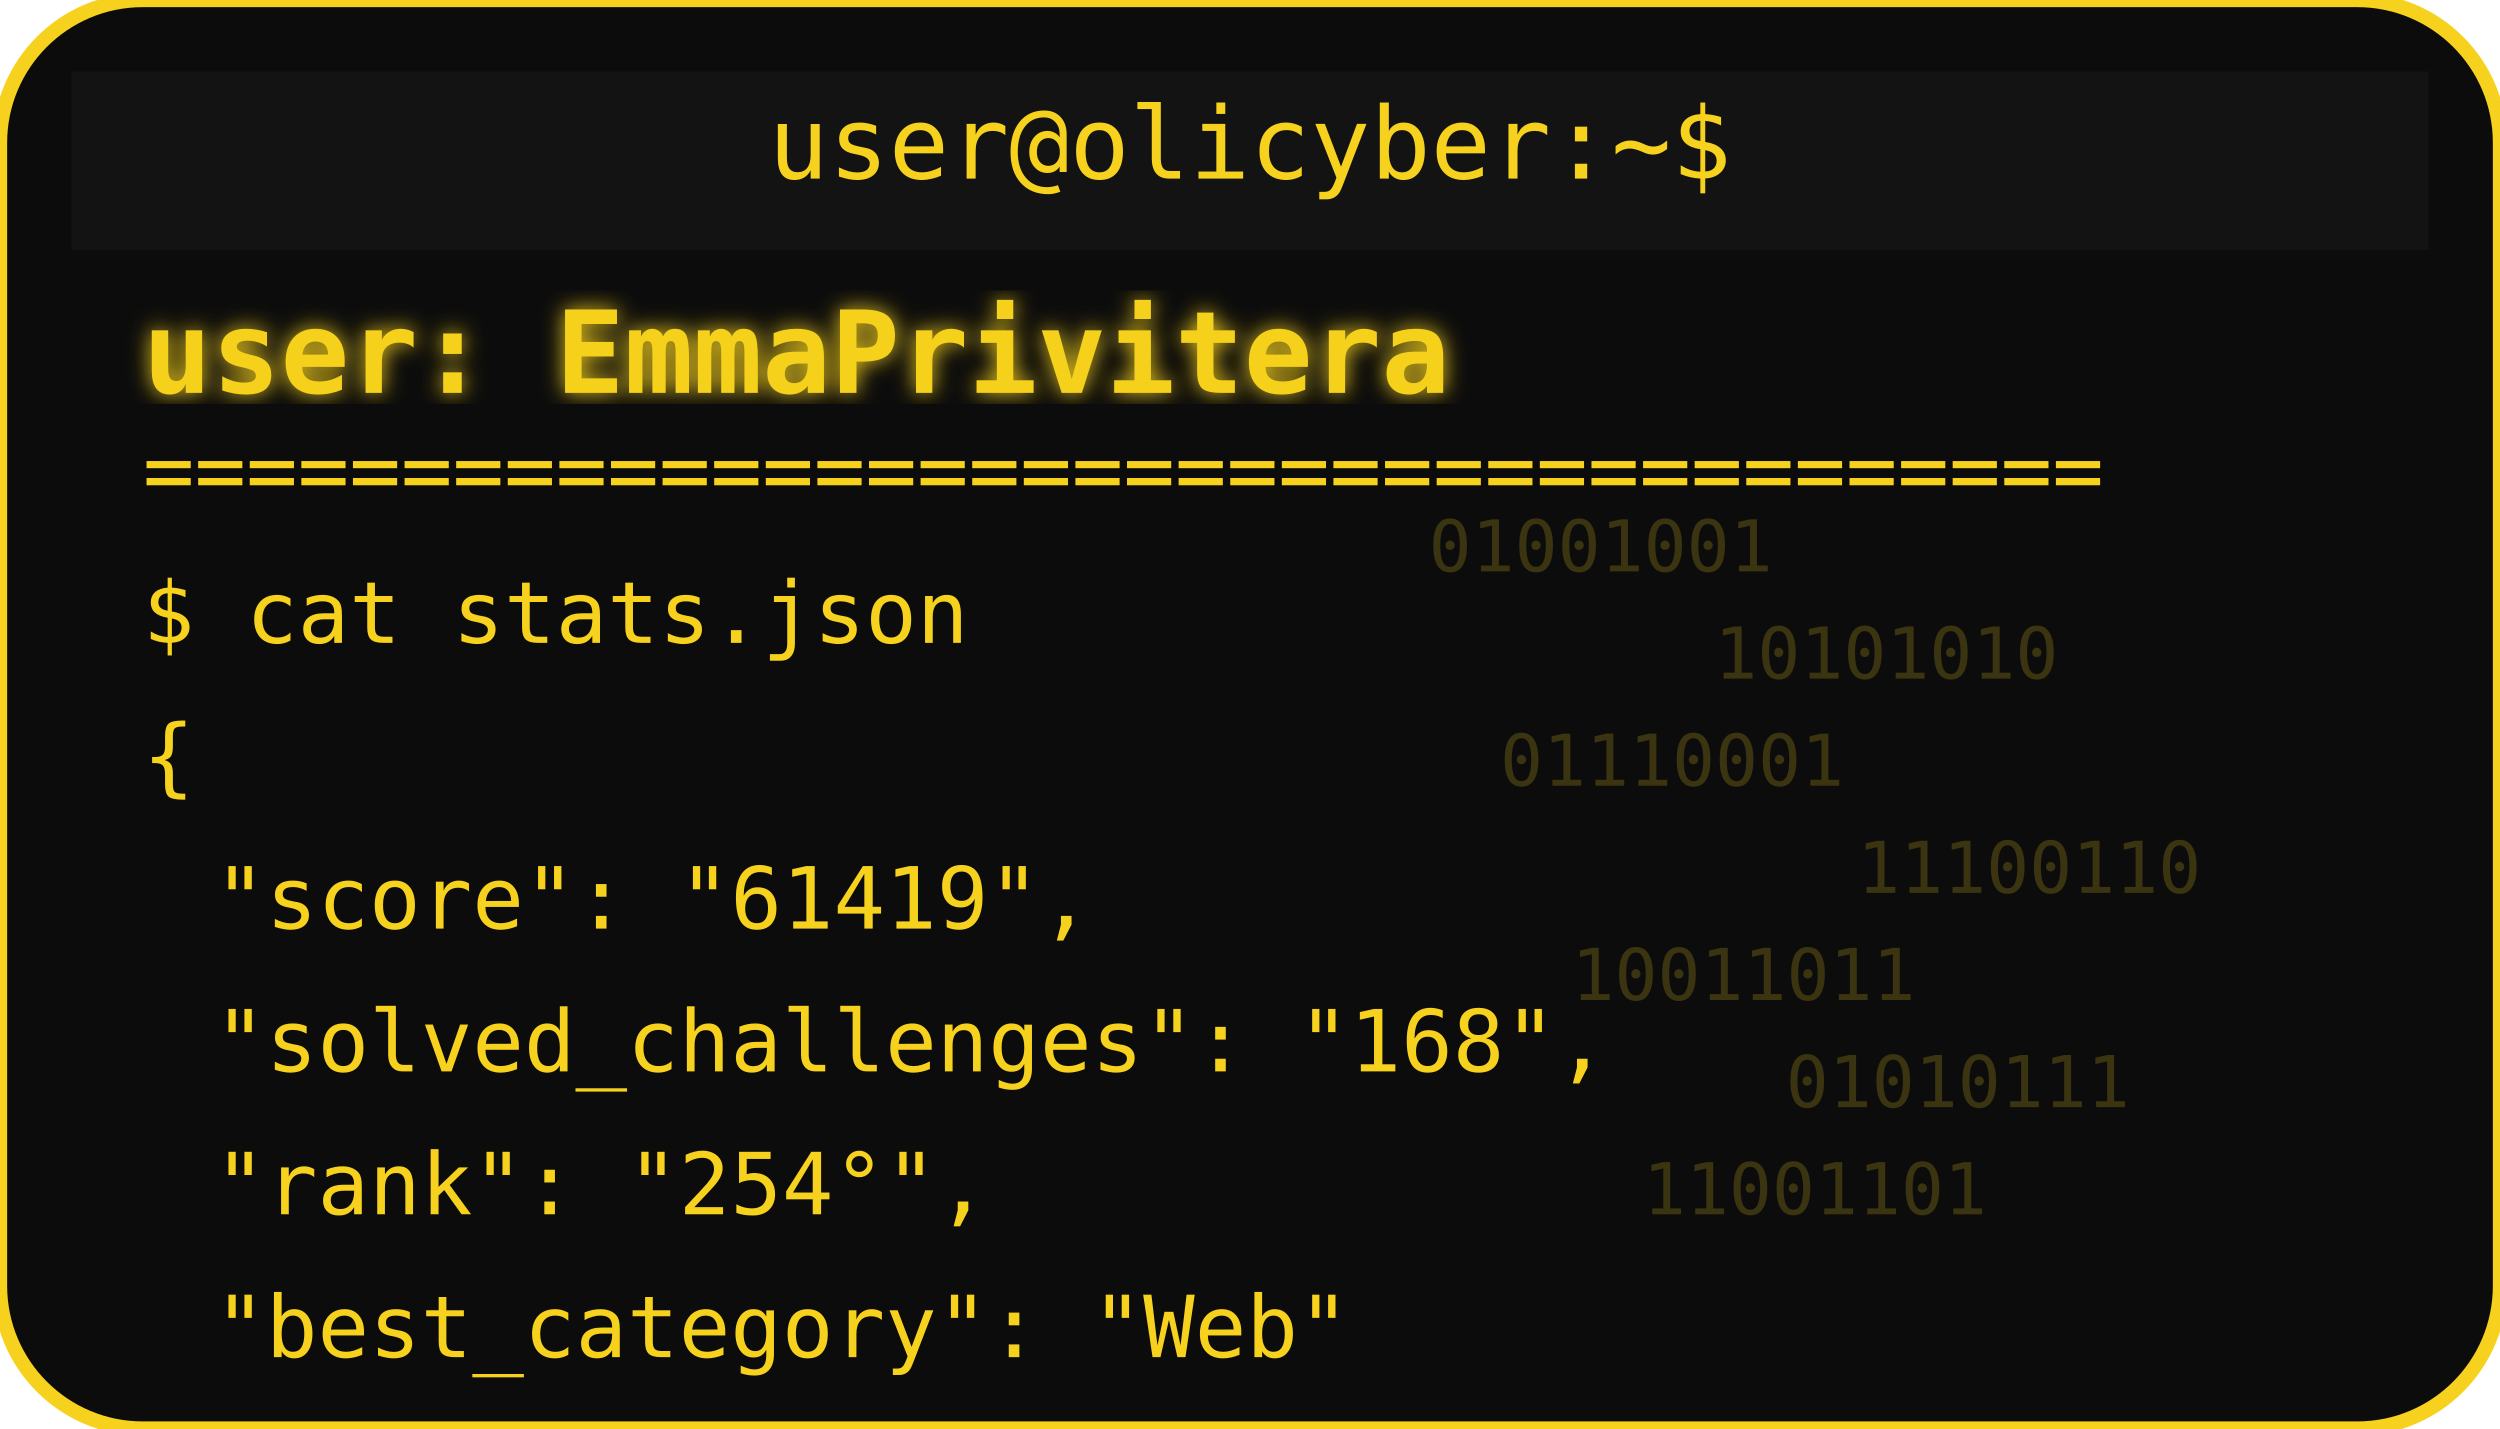
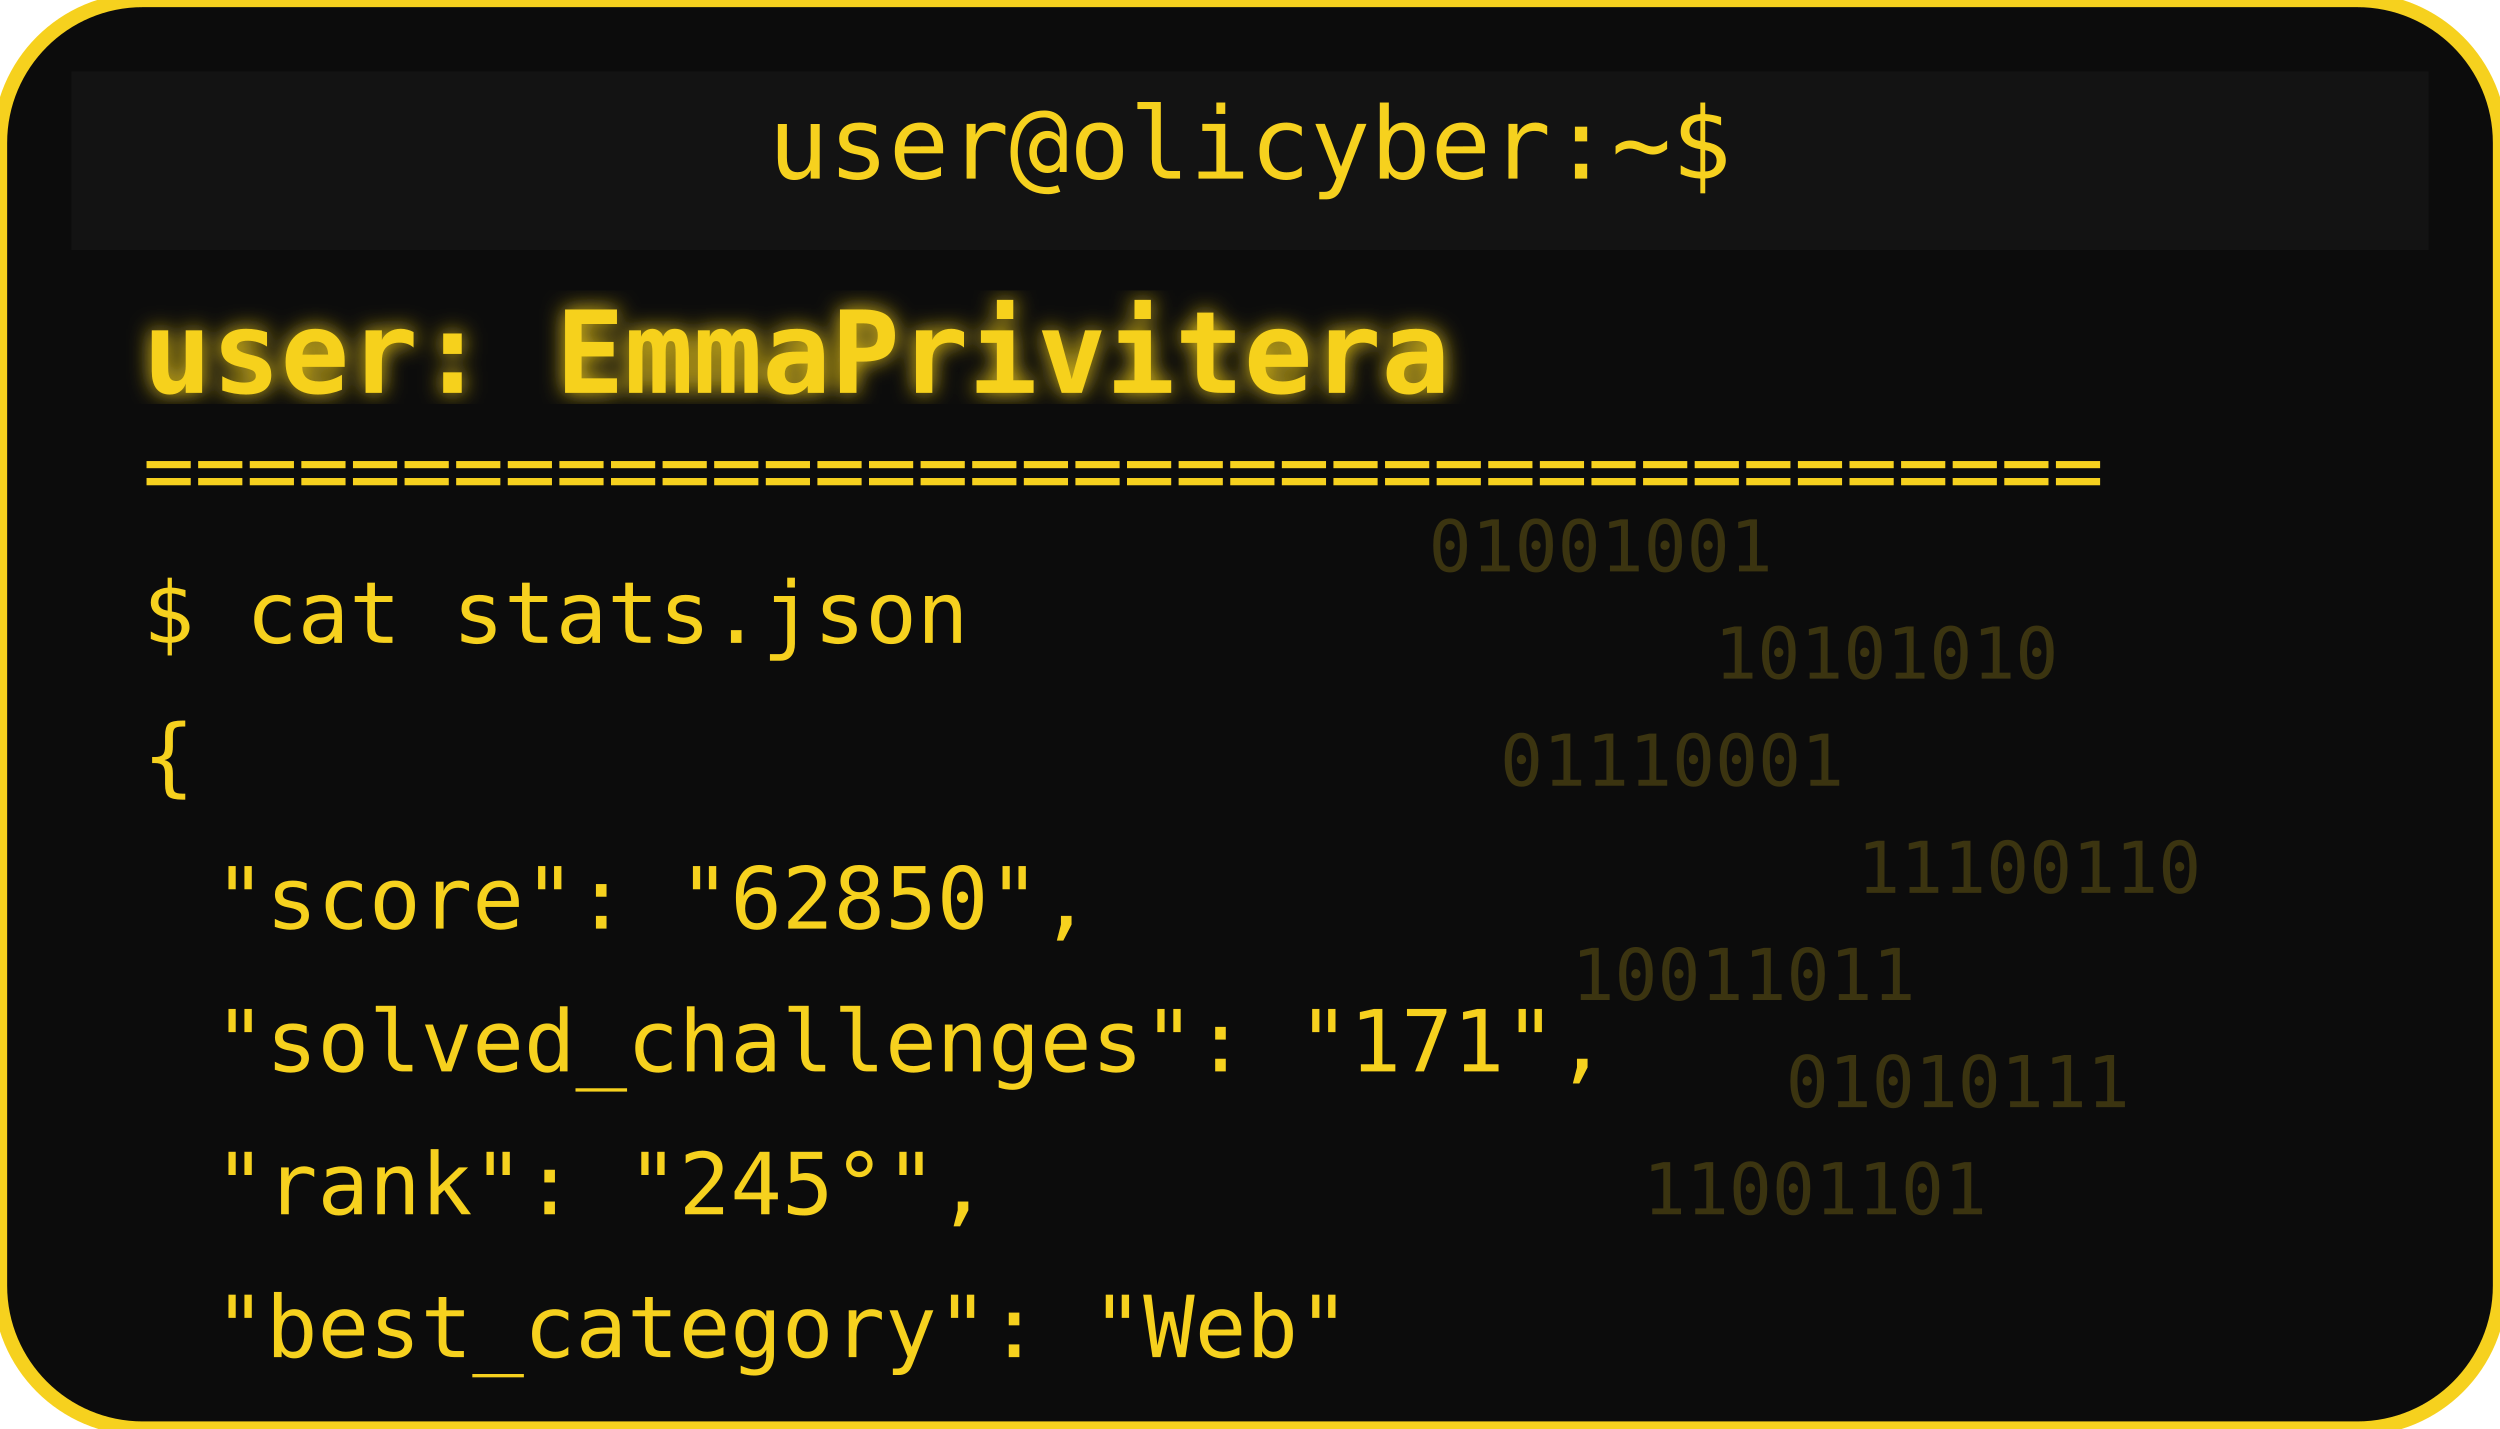
<svg xmlns="http://www.w3.org/2000/svg" width="350" height="200" viewBox="0 0 350 200">
  <defs>
    <filter id="matrixGlow">
      <feDropShadow dx="0" dy="0" stdDeviation="1.5" flood-color="#F6D11E" />
    </filter>
  </defs>
  <rect width="350" height="200" rx="20" fill="#0c0c0c" stroke="#F6D11E" stroke-width="2" />
  <rect x="10" y="10" width="330" height="25" rx="0" fill="#131313" />
  <text x="175" y="25" text-anchor="middle" font-family="monospace" font-size="14" fill="#F6D11E">user@olicyber:~$</text>
  <text x="20" y="55" font-family="monospace" font-weight="bold" font-size="16" fill="#F6D11E" filter="url(#matrixGlow)">user: EmmaPrivitera</text>
  <text x="20" y="70" font-family="monospace" font-size="12" fill="#F6D11E">======================================</text>
  <text x="20" y="90" font-family="monospace" font-size="12" fill="#F6D11E">$ cat stats.json</text>
  <text x="20" y="110" font-family="monospace" font-size="12" fill="#F6D11E">{</text>
-   <text x="30" y="130" font-family="monospace" font-size="12" fill="#F6D11E"> "score": "61419",</text>
-   <text x="30" y="150" font-family="monospace" font-size="12" fill="#F6D11E"> "solved_challenges": "168",</text>
-   <text x="30" y="170" font-family="monospace" font-size="12" fill="#F6D11E"> "rank": "254°",</text>
+   <text x="30" y="130" font-family="monospace" font-size="12" fill="#F6D11E"> "score": "62850",</text>
+   <text x="30" y="150" font-family="monospace" font-size="12" fill="#F6D11E"> "solved_challenges": "171",</text>
+   <text x="30" y="170" font-family="monospace" font-size="12" fill="#F6D11E"> "rank": "245°",</text>
  <text x="30" y="190" font-family="monospace" font-size="12" fill="#F6D11E"> "best_category": "Web"</text>
  <g opacity="0.2">
    <text x="200" y="80" font-family="monospace" font-size="10" fill="#F6D11E">01001001</text>
    <text x="240" y="95" font-family="monospace" font-size="10" fill="#F6D11E">10101010</text>
    <text x="210" y="110" font-family="monospace" font-size="10" fill="#F6D11E">01110001</text>
    <text x="260" y="125" font-family="monospace" font-size="10" fill="#F6D11E">11100110</text>
    <text x="220" y="140" font-family="monospace" font-size="10" fill="#F6D11E">10011011</text>
    <text x="250" y="155" font-family="monospace" font-size="10" fill="#F6D11E">01010111</text>
    <text x="230" y="170" font-family="monospace" font-size="10" fill="#F6D11E">11001101</text>
  </g>
</svg>
